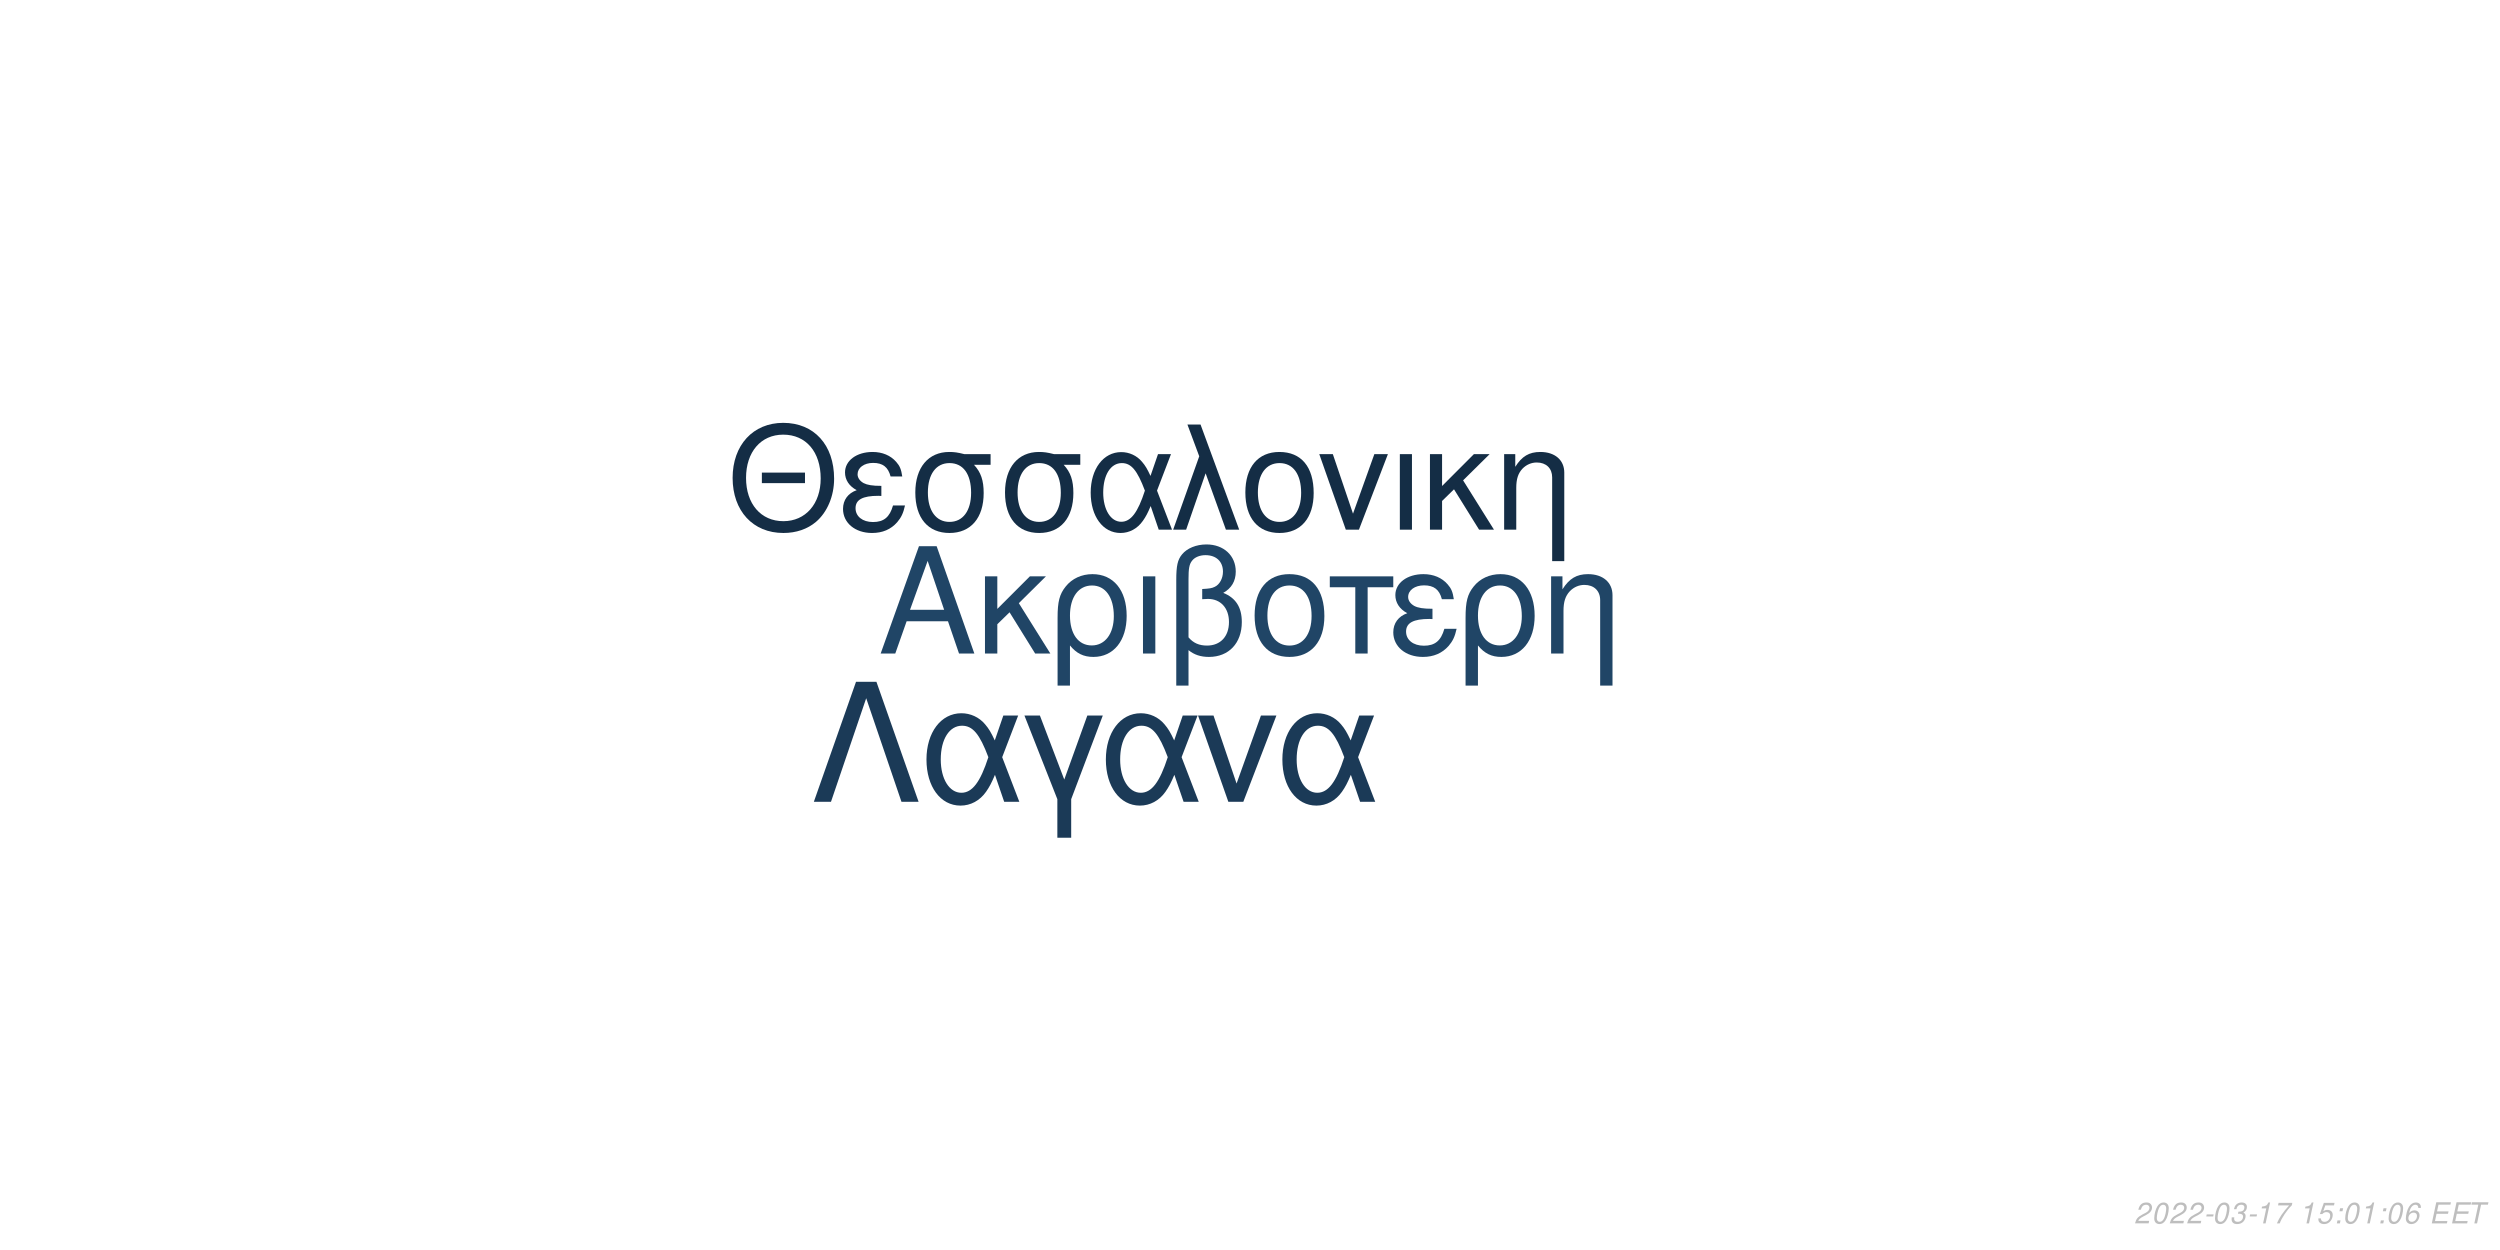
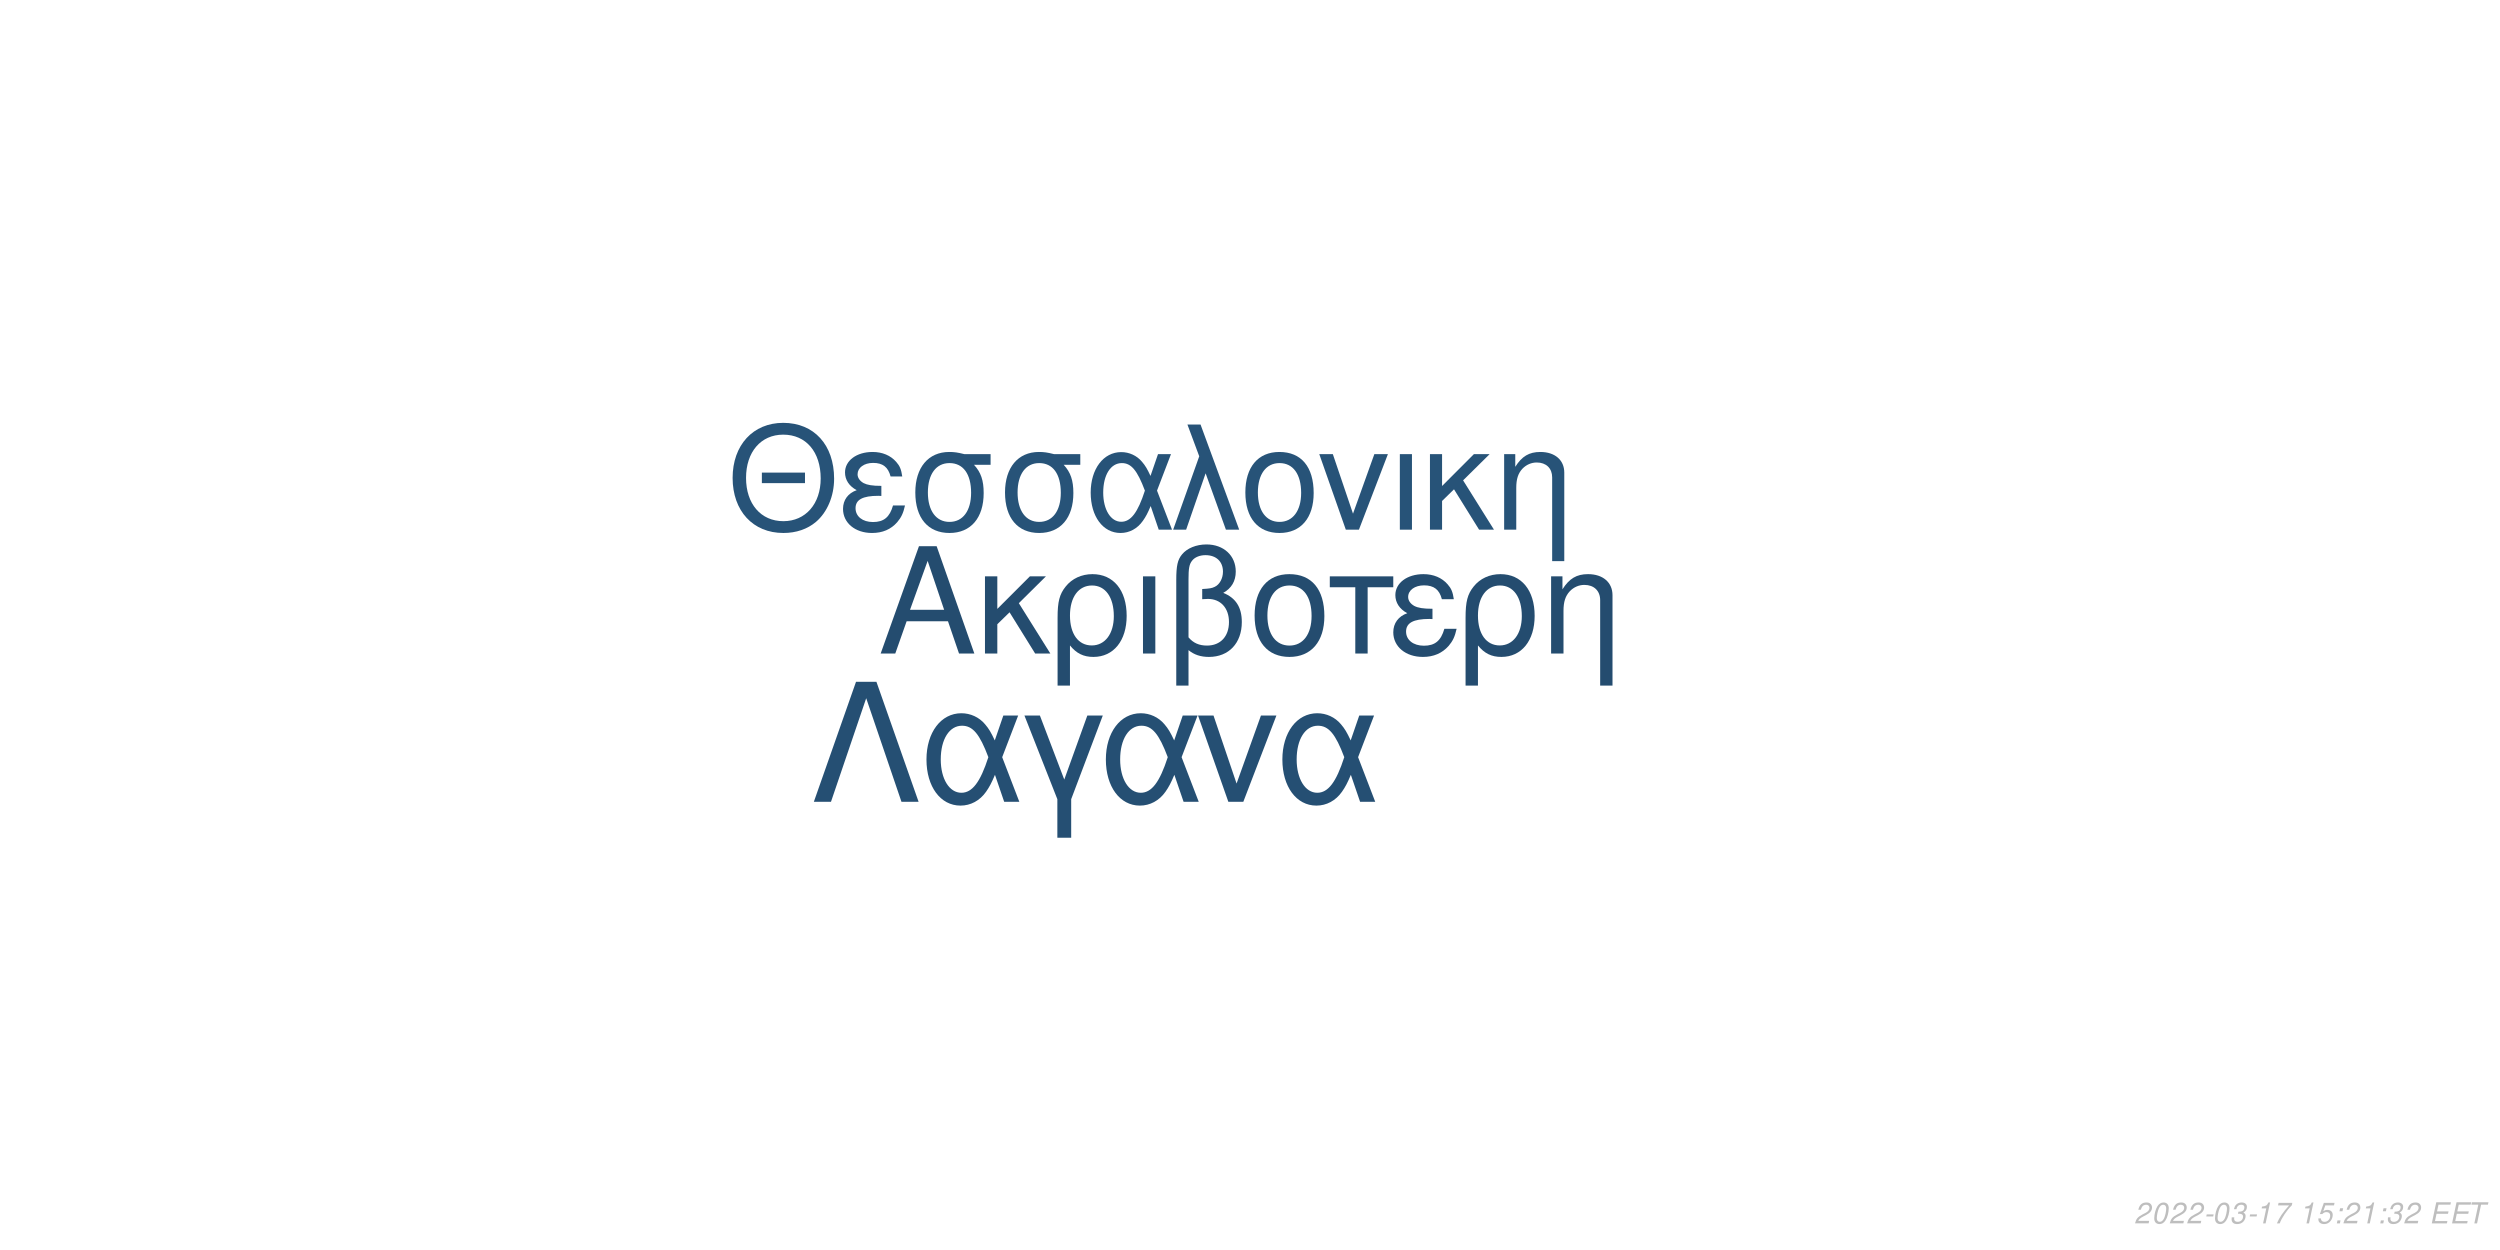
<svg xmlns="http://www.w3.org/2000/svg" xmlns:xlink="http://www.w3.org/1999/xlink" width="864pt" height="432pt" viewBox="0 0 864 432" version="1.1">
  <defs>
    <g>
      <symbol overflow="visible" id="glyph0-0">
        <path style="stroke:none;" d="" />
      </symbol>
      <symbol overflow="visible" id="glyph0-1">
        <path style="stroke:none;" d="M 24.125 -11.141 L 27.938 0 L 33.234 0 L 20.203 -37.094 L 14.094 -37.094 L 0.859 0 L 5.906 0 L 9.828 -11.141 Z M 22.797 -15.109 L 11 -15.109 L 17.094 -32.016 Z M 22.797 -15.109 " />
      </symbol>
      <symbol overflow="visible" id="glyph0-2">
        <path style="stroke:none;" d="M 7.172 -15.422 L 7.172 -26.672 L 2.906 -26.672 L 2.906 0 L 7.172 0 L 7.172 -10.125 L 11.406 -14.25 L 20.25 0 L 25.5 0 L 14.609 -17.406 L 23.969 -26.672 L 18.422 -26.672 Z M 7.172 -15.422 " />
      </symbol>
      <symbol overflow="visible" id="glyph0-3">
        <path style="stroke:none;" d="M 3 11.094 L 7.281 11.094 L 7.281 -2.797 C 9.516 -0.047 11.953 1.172 15.375 1.172 C 22.344 1.172 26.875 -4.422 26.875 -13.031 C 26.875 -21.891 22.297 -27.438 15.062 -27.438 C 11.297 -27.438 7.984 -25.906 5.797 -23.156 C 3.672 -20.516 3 -17.969 3 -12.359 Z M 14.906 -23.516 C 19.547 -23.516 22.438 -19.438 22.438 -12.922 C 22.438 -6.812 19.391 -2.797 14.812 -2.797 C 10.172 -2.797 7.281 -6.766 7.281 -13.125 C 7.281 -19.484 10.234 -23.516 14.906 -23.516 Z M 14.906 -23.516 " />
      </symbol>
      <symbol overflow="visible" id="glyph0-4">
        <path style="stroke:none;" d="M 3.516 0 L 7.781 0 L 7.781 -26.672 L 3.516 -26.672 Z M 3.516 0 " />
      </symbol>
      <symbol overflow="visible" id="glyph0-5">
        <path style="stroke:none;" d="M 4.016 11.094 L 8.25 11.094 L 8.25 -1.172 C 10.172 0.406 12.422 1.172 15.312 1.172 C 22.188 1.172 26.672 -3.609 26.672 -10.891 C 26.672 -15.984 24.578 -19.234 20.25 -20.969 C 23.109 -22.547 24.578 -25.031 24.578 -28.344 C 24.578 -33.844 20.406 -37.703 14.453 -37.703 C 10.938 -37.703 7.734 -36.391 6 -34.25 C 4.484 -32.422 4.016 -30.328 4.016 -25.391 Z M 8.25 -25.656 C 8.25 -29.359 8.5 -30.844 9.469 -32.062 C 10.375 -33.281 12.156 -34 14.094 -34 C 17.812 -34 20.156 -31.812 20.156 -28.297 C 20.156 -25.953 18.984 -23.812 17.297 -23.047 C 16.281 -22.547 15.469 -22.438 12.984 -22.297 L 12.984 -18.781 C 13.734 -18.828 14.344 -18.875 14.969 -18.875 C 19.344 -18.875 22.234 -15.719 22.234 -10.891 C 22.234 -5.906 19.281 -2.75 14.656 -2.75 C 11.953 -2.75 9.922 -3.609 8.25 -5.594 Z M 8.25 -25.656 " />
      </symbol>
      <symbol overflow="visible" id="glyph0-6">
        <path style="stroke:none;" d="M 14.094 -27.438 C 6.562 -27.438 2.094 -22.094 2.094 -13.125 C 2.094 -4.125 6.562 1.172 14.141 1.172 C 21.672 1.172 26.203 -4.172 26.203 -12.922 C 26.203 -22.188 21.828 -27.438 14.094 -27.438 Z M 14.141 -23.516 C 18.938 -23.516 21.781 -19.594 21.781 -12.984 C 21.781 -6.672 18.828 -2.75 14.141 -2.75 C 9.422 -2.75 6.516 -6.672 6.516 -13.125 C 6.516 -19.594 9.422 -23.516 14.141 -23.516 Z M 14.141 -23.516 " />
      </symbol>
      <symbol overflow="visible" id="glyph0-7">
        <path style="stroke:none;" d="M 7.891 0 L 12.156 0 L 12.156 -22.906 L 21.016 -22.906 L 21.016 -26.672 L -0.922 -26.672 L -0.922 -22.906 L 7.891 -22.906 Z M 7.891 0 " />
      </symbol>
      <symbol overflow="visible" id="glyph0-8">
        <path style="stroke:none;" d="M 14.562 -15.469 C 11.344 -15.469 9.562 -15.781 8.297 -16.438 C 6.922 -17.203 6.156 -18.328 6.156 -19.547 C 6.156 -21.891 8.453 -23.562 11.656 -23.562 C 15.062 -23.562 16.953 -22.094 17.812 -18.781 L 21.938 -18.781 C 21.578 -21.266 21.062 -22.5 19.797 -23.922 C 17.812 -26.203 14.906 -27.438 11.453 -27.438 C 5.797 -27.438 1.734 -24.375 1.734 -20.203 C 1.734 -17.609 3.156 -15.375 5.859 -13.938 C 2.797 -12.875 1.016 -10.484 1.016 -7.328 C 1.016 -2.391 5.297 1.172 11.25 1.172 C 14.969 1.172 17.906 -0.109 20.156 -2.641 C 21.578 -4.328 22.297 -5.797 22.906 -8.547 L 18.672 -8.547 C 17.5 -4.422 15.422 -2.703 11.609 -2.703 C 7.938 -2.703 5.438 -4.688 5.438 -7.578 C 5.438 -10.578 7.938 -11.953 13.484 -11.953 C 13.641 -11.953 14.094 -11.953 14.562 -11.906 Z M 14.562 -15.469 " />
      </symbol>
      <symbol overflow="visible" id="glyph0-9">
        <path style="stroke:none;" d="M 3.562 -26.672 L 3.562 0 L 7.844 0 L 7.844 -14.703 C 7.844 -17.906 8.5 -19.891 10.031 -21.531 C 11.406 -22.953 13.188 -23.719 15.062 -23.719 C 18.375 -23.719 20.516 -21.672 20.516 -18.469 L 20.516 11.094 L 24.781 11.094 L 24.781 -20.156 C 24.781 -24.578 21.469 -27.438 16.328 -27.438 C 12.359 -27.438 9.828 -25.906 7.484 -22.188 L 7.484 -26.672 Z M 3.562 -26.672 " />
      </symbol>
      <symbol overflow="visible" id="glyph1-0">
        <path style="stroke:none;" d="" />
      </symbol>
      <symbol overflow="visible" id="glyph1-1">
        <path style="stroke:none;" d="M 26.859 -19.734 L 11.953 -19.734 L 11.953 -16.094 L 26.859 -16.094 Z M 19.328 -36.922 C 8.922 -36.922 1.844 -29.25 1.844 -17.891 C 1.844 -6.484 8.875 1.141 19.391 1.141 C 23.812 1.141 27.703 -0.203 30.641 -2.688 C 34.578 -6.031 36.922 -11.656 36.922 -17.594 C 36.922 -29.297 30 -36.922 19.328 -36.922 Z M 19.328 -32.844 C 27.203 -32.844 32.281 -26.906 32.281 -17.688 C 32.281 -8.922 27.062 -2.938 19.391 -2.938 C 11.609 -2.938 6.484 -8.922 6.484 -17.891 C 6.484 -26.859 11.609 -32.844 19.328 -32.844 Z M 19.328 -32.844 " />
      </symbol>
      <symbol overflow="visible" id="glyph1-2">
        <path style="stroke:none;" d="M 14.25 -15.141 C 11.109 -15.141 9.375 -15.453 8.125 -16.094 C 6.781 -16.844 6.031 -17.938 6.031 -19.141 C 6.031 -21.422 8.266 -23.078 11.406 -23.078 C 14.75 -23.078 16.594 -21.625 17.438 -18.391 L 21.469 -18.391 C 21.125 -20.828 20.625 -22.031 19.391 -23.422 C 17.438 -25.656 14.594 -26.859 11.219 -26.859 C 5.688 -26.859 1.688 -23.875 1.688 -19.781 C 1.688 -17.234 3.094 -15.047 5.734 -13.656 C 2.734 -12.609 1 -10.266 1 -7.172 C 1 -2.344 5.188 1.141 11.016 1.141 C 14.656 1.141 17.547 -0.094 19.734 -2.594 C 21.125 -4.234 21.828 -5.688 22.422 -8.375 L 18.281 -8.375 C 17.141 -4.328 15.094 -2.641 11.359 -2.641 C 7.766 -2.641 5.328 -4.578 5.328 -7.422 C 5.328 -10.359 7.766 -11.703 13.203 -11.703 C 13.359 -11.703 13.797 -11.703 14.25 -11.656 Z M 14.25 -15.141 " />
      </symbol>
      <symbol overflow="visible" id="glyph1-3">
        <path style="stroke:none;" d="M 29 -26.109 L 19.938 -26.109 C 17.594 -26.703 16.438 -26.859 14.703 -26.859 C 7.469 -26.859 2.984 -21.469 2.984 -12.859 C 2.984 -4.031 7.375 1.141 14.797 1.141 C 22.172 1.141 26.609 -4.078 26.609 -12.656 C 26.609 -17.047 25.656 -19.828 23.266 -22.422 L 29 -22.422 Z M 14.797 -23.016 C 19.531 -23.016 22.266 -19.234 22.266 -12.75 C 22.266 -6.531 19.438 -2.688 14.797 -2.688 C 10.172 -2.688 7.328 -6.531 7.328 -12.859 C 7.328 -19.188 10.172 -23.016 14.797 -23.016 Z M 14.797 -23.016 " />
      </symbol>
      <symbol overflow="visible" id="glyph1-4">
        <path style="stroke:none;" d="M 29.344 -26.109 L 24.859 -26.109 L 22.266 -18.578 C 21.125 -21.031 20.484 -22.125 19.328 -23.469 C 17.547 -25.609 14.906 -26.812 12.156 -26.812 C 5.984 -26.812 1.594 -20.984 1.594 -12.812 C 1.594 -4.578 5.828 1.141 11.906 1.141 C 14.953 1.141 17.734 -0.344 19.625 -3.047 C 20.672 -4.531 21.281 -5.688 22.328 -8.172 L 25.109 0 L 29.703 0 L 24.516 -13.5 Z M 20.328 -13.5 C 17.891 -5.922 15.453 -2.734 12.156 -2.734 C 8.516 -2.734 5.922 -6.922 5.922 -12.812 C 5.922 -18.938 8.516 -23.016 12.359 -23.016 C 15.594 -23.016 17.688 -20.531 20.328 -13.5 Z M 20.328 -13.5 " />
      </symbol>
      <symbol overflow="visible" id="glyph1-5">
        <path style="stroke:none;" d="M 1.094 0 L 5.578 0 L 12.312 -19.484 L 19.328 0 L 23.922 0 L 10.562 -36.328 L 6.031 -36.328 L 10.109 -25.359 Z M 1.094 0 " />
      </symbol>
      <symbol overflow="visible" id="glyph1-6">
        <path style="stroke:none;" d="M 13.797 -26.859 C 6.422 -26.859 2.047 -21.625 2.047 -12.859 C 2.047 -4.031 6.422 1.141 13.859 1.141 C 21.234 1.141 25.656 -4.078 25.656 -12.656 C 25.656 -21.719 21.375 -26.859 13.797 -26.859 Z M 13.859 -23.016 C 18.531 -23.016 21.328 -19.188 21.328 -12.703 C 21.328 -6.531 18.438 -2.688 13.859 -2.688 C 9.219 -2.688 6.375 -6.531 6.375 -12.859 C 6.375 -19.188 9.219 -23.016 13.859 -23.016 Z M 13.859 -23.016 " />
      </symbol>
      <symbol overflow="visible" id="glyph1-7">
        <path style="stroke:none;" d="M 14.297 0 L 24.312 -26.109 L 19.625 -26.109 L 12.25 -5.531 L 5.281 -26.109 L 0.594 -26.109 L 9.766 0 Z M 14.297 0 " />
      </symbol>
      <symbol overflow="visible" id="glyph1-8">
        <path style="stroke:none;" d="M 3.438 0 L 7.625 0 L 7.625 -26.109 L 3.438 -26.109 Z M 3.438 0 " />
      </symbol>
      <symbol overflow="visible" id="glyph1-9">
        <path style="stroke:none;" d="M 7.031 -15.094 L 7.031 -26.109 L 2.844 -26.109 L 2.844 0 L 7.031 0 L 7.031 -9.922 L 11.156 -13.953 L 19.828 0 L 24.969 0 L 14.297 -17.047 L 23.469 -26.109 L 18.031 -26.109 Z M 7.031 -15.094 " />
      </symbol>
      <symbol overflow="visible" id="glyph1-10">
        <path style="stroke:none;" d="M 3.484 -26.109 L 3.484 0 L 7.672 0 L 7.672 -14.406 C 7.672 -17.547 8.328 -19.484 9.812 -21.078 C 11.156 -22.469 12.906 -23.219 14.75 -23.219 C 17.984 -23.219 20.078 -21.234 20.078 -18.094 L 20.078 10.859 L 24.266 10.859 L 24.266 -19.734 C 24.266 -24.062 21.031 -26.859 16 -26.859 C 12.109 -26.859 9.609 -25.359 7.328 -21.719 L 7.328 -26.109 Z M 3.484 -26.109 " />
      </symbol>
      <symbol overflow="visible" id="glyph2-0">
        <path style="stroke:none;" d="" />
      </symbol>
      <symbol overflow="visible" id="glyph2-1">
        <path style="stroke:none;" d="M 22.531 -41.484 L 15.484 -41.484 L 0.906 0 L 6.828 0 L 19 -35.797 L 31.188 0 L 37.109 0 Z M 22.531 -41.484 " />
      </symbol>
      <symbol overflow="visible" id="glyph2-2">
        <path style="stroke:none;" d="M 33.516 -29.812 L 28.391 -29.812 L 25.438 -21.219 C 24.125 -24.016 23.391 -25.266 22.078 -26.797 C 20.031 -29.25 17.016 -30.609 13.891 -30.609 C 6.828 -30.609 1.828 -23.953 1.828 -14.625 C 1.828 -5.234 6.656 1.312 13.594 1.312 C 17.078 1.312 20.266 -0.391 22.422 -3.469 C 23.609 -5.172 24.297 -6.484 25.5 -9.328 L 28.688 0 L 33.922 0 L 28 -15.422 Z M 23.219 -15.422 C 20.422 -6.766 17.641 -3.125 13.891 -3.125 C 9.734 -3.125 6.766 -7.906 6.766 -14.625 C 6.766 -21.625 9.734 -26.297 14.109 -26.297 C 17.812 -26.297 20.203 -23.453 23.219 -15.422 Z M 23.219 -15.422 " />
      </symbol>
      <symbol overflow="visible" id="glyph2-3">
        <path style="stroke:none;" d="M 12.062 12.406 L 16.844 12.406 L 16.844 -0.906 L 27.766 -29.812 L 22.422 -29.812 L 14.453 -7.688 L 6.031 -29.812 L 0.688 -29.812 L 12.062 -0.906 Z M 12.062 12.406 " />
      </symbol>
      <symbol overflow="visible" id="glyph2-4">
        <path style="stroke:none;" d="M 16.328 0 L 27.766 -29.812 L 22.422 -29.812 L 14 -6.312 L 6.031 -29.812 L 0.688 -29.812 L 11.156 0 Z M 16.328 0 " />
      </symbol>
      <symbol overflow="visible" id="glyph3-0">
        <path style="stroke:none;" d="" />
      </symbol>
      <symbol overflow="visible" id="glyph3-1">
        <path style="stroke:none;" d="M 5.234 -0.875 L 1.469 -0.875 C 1.641 -1.375 2.203 -1.891 3.109 -2.344 L 4.234 -2.938 C 5.562 -3.625 6.219 -4.469 6.219 -5.484 C 6.219 -5.938 6.062 -6.359 5.797 -6.656 C 5.469 -7.047 4.984 -7.234 4.312 -7.234 C 2.766 -7.234 1.891 -6.453 1.484 -4.734 L 2.375 -4.734 C 2.484 -5.188 2.609 -5.484 2.797 -5.75 C 3.094 -6.203 3.609 -6.453 4.188 -6.453 C 4.891 -6.453 5.344 -6.031 5.344 -5.375 C 5.344 -4.703 4.859 -4.094 4.016 -3.656 L 2.984 -3.125 C 1.234 -2.188 0.797 -1.656 0.344 -0.016 L 5.047 -0.016 Z M 5.234 -0.875 " />
      </symbol>
      <symbol overflow="visible" id="glyph3-2">
        <path style="stroke:none;" d="M 4.203 -7.234 C 3.375 -7.234 2.688 -6.812 2.125 -5.984 C 1.484 -5.047 0.984 -3.188 0.984 -1.734 C 0.984 -1.109 1.172 -0.562 1.484 -0.266 C 1.797 0.047 2.281 0.234 2.766 0.234 C 3.625 0.234 4.281 -0.156 4.859 -1.016 C 5.516 -1.953 6 -3.797 6 -5.266 C 6 -6.5 5.328 -7.234 4.203 -7.234 Z M 4.094 -6.453 C 4.734 -6.453 5.125 -5.984 5.125 -5.156 C 5.125 -4.203 4.781 -2.625 4.406 -1.812 C 3.984 -0.938 3.516 -0.547 2.875 -0.547 C 2.25 -0.547 1.875 -1.031 1.875 -1.828 C 1.875 -2.797 2.203 -4.344 2.594 -5.203 C 2.984 -6.047 3.453 -6.453 4.094 -6.453 Z M 4.094 -6.453 " />
      </symbol>
      <symbol overflow="visible" id="glyph3-3">
        <path style="stroke:none;" d="M 3.516 -3.125 L 1.125 -3.125 L 0.969 -2.406 L 3.359 -2.406 Z M 3.516 -3.125 " />
      </symbol>
      <symbol overflow="visible" id="glyph3-4">
        <path style="stroke:none;" d="M 2.922 -3.312 C 3.125 -3.344 3.234 -3.344 3.375 -3.344 C 4.203 -3.344 4.688 -3 4.688 -2.406 C 4.688 -1.312 3.906 -0.547 2.781 -0.547 C 2.047 -0.547 1.594 -0.938 1.594 -1.562 C 1.594 -1.719 1.609 -1.844 1.656 -2.094 L 0.766 -2.094 C 0.734 -1.797 0.719 -1.641 0.719 -1.469 C 0.719 -0.375 1.406 0.234 2.641 0.234 C 3.547 0.234 4.297 -0.078 4.812 -0.656 C 5.266 -1.156 5.562 -1.875 5.562 -2.547 C 5.562 -3.125 5.344 -3.453 4.797 -3.734 C 5.641 -4.234 6.016 -4.844 6.016 -5.734 C 6.016 -6.656 5.312 -7.234 4.203 -7.234 C 3.375 -7.234 2.672 -6.938 2.188 -6.375 C 1.891 -6.031 1.703 -5.641 1.516 -4.906 L 2.391 -4.906 C 2.5 -5.359 2.594 -5.594 2.734 -5.812 C 3.047 -6.234 3.516 -6.453 4.078 -6.453 C 4.734 -6.453 5.141 -6.125 5.141 -5.578 C 5.141 -5.188 5.016 -4.797 4.797 -4.547 C 4.516 -4.234 4 -4.062 3.266 -4.062 L 3.078 -4.062 Z M 2.922 -3.312 " />
      </symbol>
      <symbol overflow="visible" id="glyph3-5">
        <path style="stroke:none;" d="M 3.703 -5.188 L 2.594 0 L 3.469 0 L 5.016 -7.234 L 4.438 -7.234 C 3.906 -6.156 3.688 -6.016 2.234 -5.812 L 2.109 -5.188 Z M 3.703 -5.188 " />
      </symbol>
      <symbol overflow="visible" id="glyph3-6">
        <path style="stroke:none;" d="M 6.703 -7.094 L 1.953 -7.094 L 1.766 -6.219 L 5.594 -6.219 C 3.344 -3.688 2.266 -2.109 1.375 0 L 2.344 0 C 3.031 -1.906 4.828 -4.594 6.547 -6.281 Z M 6.703 -7.094 " />
      </symbol>
      <symbol overflow="visible" id="glyph3-7">
        <path style="stroke:none;" d="" />
      </symbol>
      <symbol overflow="visible" id="glyph3-8">
        <path style="stroke:none;" d="M 6.297 -7.094 L 2.594 -7.094 L 1.234 -3.234 L 2.047 -3.234 C 2.656 -3.766 2.938 -3.906 3.531 -3.906 C 4.328 -3.906 4.797 -3.453 4.797 -2.688 C 4.797 -1.438 3.969 -0.547 2.828 -0.547 C 2.031 -0.547 1.609 -0.938 1.578 -1.734 L 0.703 -1.734 L 0.703 -1.516 C 0.703 -0.938 0.844 -0.547 1.188 -0.266 C 1.562 0.062 2.078 0.234 2.703 0.234 C 3.656 0.234 4.391 -0.156 4.984 -0.922 C 5.422 -1.5 5.672 -2.234 5.672 -2.953 C 5.672 -4 4.938 -4.672 3.812 -4.672 C 3.328 -4.672 2.906 -4.547 2.406 -4.234 L 3.109 -6.219 L 6.109 -6.219 Z M 6.297 -7.094 " />
      </symbol>
      <symbol overflow="visible" id="glyph3-9">
        <path style="stroke:none;" d="M 2.359 -1.031 L 1.312 -1.031 L 1.094 0 L 2.141 0 Z M 3.266 -5.234 L 2.219 -5.234 L 2 -4.203 L 3.047 -4.203 Z M 3.266 -5.234 " />
      </symbol>
      <symbol overflow="visible" id="glyph3-10">
-         <path style="stroke:none;" d="M 6.125 -5.344 L 6.141 -5.625 C 6.141 -6.609 5.453 -7.234 4.391 -7.234 C 3.438 -7.234 2.641 -6.719 2.016 -5.703 C 1.422 -4.781 0.938 -2.953 0.938 -1.688 C 0.938 -0.516 1.688 0.234 2.859 0.234 C 3.703 0.234 4.438 -0.156 5 -0.875 C 5.406 -1.422 5.672 -2.156 5.672 -2.766 C 5.672 -3.812 4.969 -4.5 3.906 -4.5 C 3.234 -4.5 2.672 -4.234 2.094 -3.625 C 2.406 -5.375 3.234 -6.453 4.25 -6.453 C 4.703 -6.453 5.062 -6.234 5.172 -5.844 C 5.203 -5.719 5.234 -5.578 5.25 -5.344 Z M 3.656 -3.734 C 4.344 -3.734 4.797 -3.281 4.797 -2.625 C 4.797 -1.469 3.984 -0.547 2.984 -0.547 C 2.297 -0.547 1.812 -1.047 1.812 -1.766 C 1.812 -2.859 2.625 -3.734 3.656 -3.734 Z M 3.656 -3.734 " />
+         <path style="stroke:none;" d="M 2.547 -3.312 L 6.5 -3.312 L 6.688 -4.141 L 2.719 -4.141 L 3.219 -6.469 L 7.344 -6.469 L 7.516 -7.297 L 2.453 -7.297 L 0.906 0 L 6.125 0 L 6.297 -0.812 L 2.016 -0.812 Z M 2.547 -3.312 " />
      </symbol>
      <symbol overflow="visible" id="glyph3-11">
-         <path style="stroke:none;" d="M 2.547 -3.312 L 6.5 -3.312 L 6.688 -4.141 L 2.719 -4.141 L 3.219 -6.469 L 7.344 -6.469 L 7.516 -7.297 L 2.453 -7.297 L 0.906 0 L 6.125 0 L 6.297 -0.812 L 2.016 -0.812 Z M 2.547 -3.312 " />
-       </symbol>
-       <symbol overflow="visible" id="glyph3-12">
        <path style="stroke:none;" d="M 4.938 -6.469 L 7.312 -6.469 L 7.484 -7.297 L 1.75 -7.297 L 1.578 -6.469 L 3.984 -6.469 L 2.609 0 L 3.547 0 Z M 4.938 -6.469 " />
      </symbol>
    </g>
  </defs>
  <g id="surface1">
    <rect x="0" y="0" width="864" height="432" style="fill:rgb(100%,100%,100%);fill-opacity:1;stroke:none;" />
-     <g style="fill:rgb(12.549%,27.059%,40%);fill-opacity:1;">
+     <g style="fill:rgb(14.118%,29.804%,43.529%);fill-opacity:1;">
      <use xlink:href="#glyph0-1" x="303.5" y="225.861" />
      <use xlink:href="#glyph0-2" x="337.5" y="225.861" />
      <use xlink:href="#glyph0-3" x="362.5" y="225.861" />
      <use xlink:href="#glyph0-4" x="391.5" y="225.861" />
      <use xlink:href="#glyph0-5" x="402.5" y="225.861" />
      <use xlink:href="#glyph0-6" x="431.5" y="225.861" />
      <use xlink:href="#glyph0-7" x="460.5" y="225.861" />
      <use xlink:href="#glyph0-8" x="480.5" y="225.861" />
      <use xlink:href="#glyph0-3" x="503.5" y="225.861" />
      <use xlink:href="#glyph0-9" x="532.5" y="225.861" />
    </g>
-     <g style="fill:rgb(7.843%,17.647%,27.059%);fill-opacity:1;">
+     <g style="fill:rgb(15.294%,32.549%,47.059%);fill-opacity:1;">
      <use xlink:href="#glyph1-1" x="251.348" y="183.058" />
      <use xlink:href="#glyph1-2" x="290.348" y="183.058" />
      <use xlink:href="#glyph1-3" x="313.348" y="183.058" />
      <use xlink:href="#glyph1-3" x="344.348" y="183.058" />
      <use xlink:href="#glyph1-4" x="375.348" y="183.058" />
      <use xlink:href="#glyph1-5" x="404.348" y="183.058" />
      <use xlink:href="#glyph1-6" x="428.348" y="183.058" />
      <use xlink:href="#glyph1-7" x="455.348" y="183.058" />
      <use xlink:href="#glyph1-8" x="480.348" y="183.058" />
      <use xlink:href="#glyph1-9" x="491.348" y="183.058" />
      <use xlink:href="#glyph1-10" x="516.348" y="183.058" />
    </g>
-     <g style="fill:rgb(10.588%,22.745%,34.118%);fill-opacity:1;">
+     <g style="fill:rgb(14.51%,30.98%,45.098%);fill-opacity:1;">
      <use xlink:href="#glyph2-1" x="280.359" y="277.105" />
      <use xlink:href="#glyph2-2" x="318.359" y="277.105" />
      <use xlink:href="#glyph2-3" x="353.359" y="277.105" />
      <use xlink:href="#glyph2-2" x="380.359" y="277.105" />
      <use xlink:href="#glyph2-4" x="413.359" y="277.105" />
      <use xlink:href="#glyph2-2" x="441.359" y="277.105" />
    </g>
    <g style="fill:rgb(74.51%,74.51%,74.51%);fill-opacity:1;">
      <use xlink:href="#glyph3-1" x="737.52" y="422.81" />
      <use xlink:href="#glyph3-2" x="743.52" y="422.81" />
      <use xlink:href="#glyph3-1" x="749.52" y="422.81" />
      <use xlink:href="#glyph3-1" x="755.52" y="422.81" />
      <use xlink:href="#glyph3-3" x="761.52" y="422.81" />
      <use xlink:href="#glyph3-2" x="764.52" y="422.81" />
      <use xlink:href="#glyph3-4" x="770.52" y="422.81" />
      <use xlink:href="#glyph3-3" x="776.52" y="422.81" />
      <use xlink:href="#glyph3-5" x="779.52" y="422.81" />
      <use xlink:href="#glyph3-6" x="785.52" y="422.81" />
      <use xlink:href="#glyph3-7" x="791.52" y="422.81" />
      <use xlink:href="#glyph3-5" x="794.52" y="422.81" />
      <use xlink:href="#glyph3-8" x="800.52" y="422.81" />
      <use xlink:href="#glyph3-9" x="806.52" y="422.81" />
-       <use xlink:href="#glyph3-2" x="809.52" y="422.81" />
+       <use xlink:href="#glyph3-1" x="809.52" y="422.81" />
      <use xlink:href="#glyph3-5" x="815.52" y="422.81" />
      <use xlink:href="#glyph3-9" x="821.52" y="422.81" />
-       <use xlink:href="#glyph3-2" x="824.52" y="422.81" />
-       <use xlink:href="#glyph3-10" x="830.52" y="422.81" />
+       <use xlink:href="#glyph3-4" x="824.52" y="422.81" />
+       <use xlink:href="#glyph3-1" x="830.52" y="422.81" />
      <use xlink:href="#glyph3-7" x="836.52" y="422.81" />
-       <use xlink:href="#glyph3-11" x="839.52" y="422.81" />
-       <use xlink:href="#glyph3-11" x="846.52" y="422.81" />
-       <use xlink:href="#glyph3-12" x="852.52" y="422.81" />
+       <use xlink:href="#glyph3-10" x="839.52" y="422.81" />
+       <use xlink:href="#glyph3-10" x="846.52" y="422.81" />
+       <use xlink:href="#glyph3-11" x="852.52" y="422.81" />
    </g>
  </g>
</svg>
